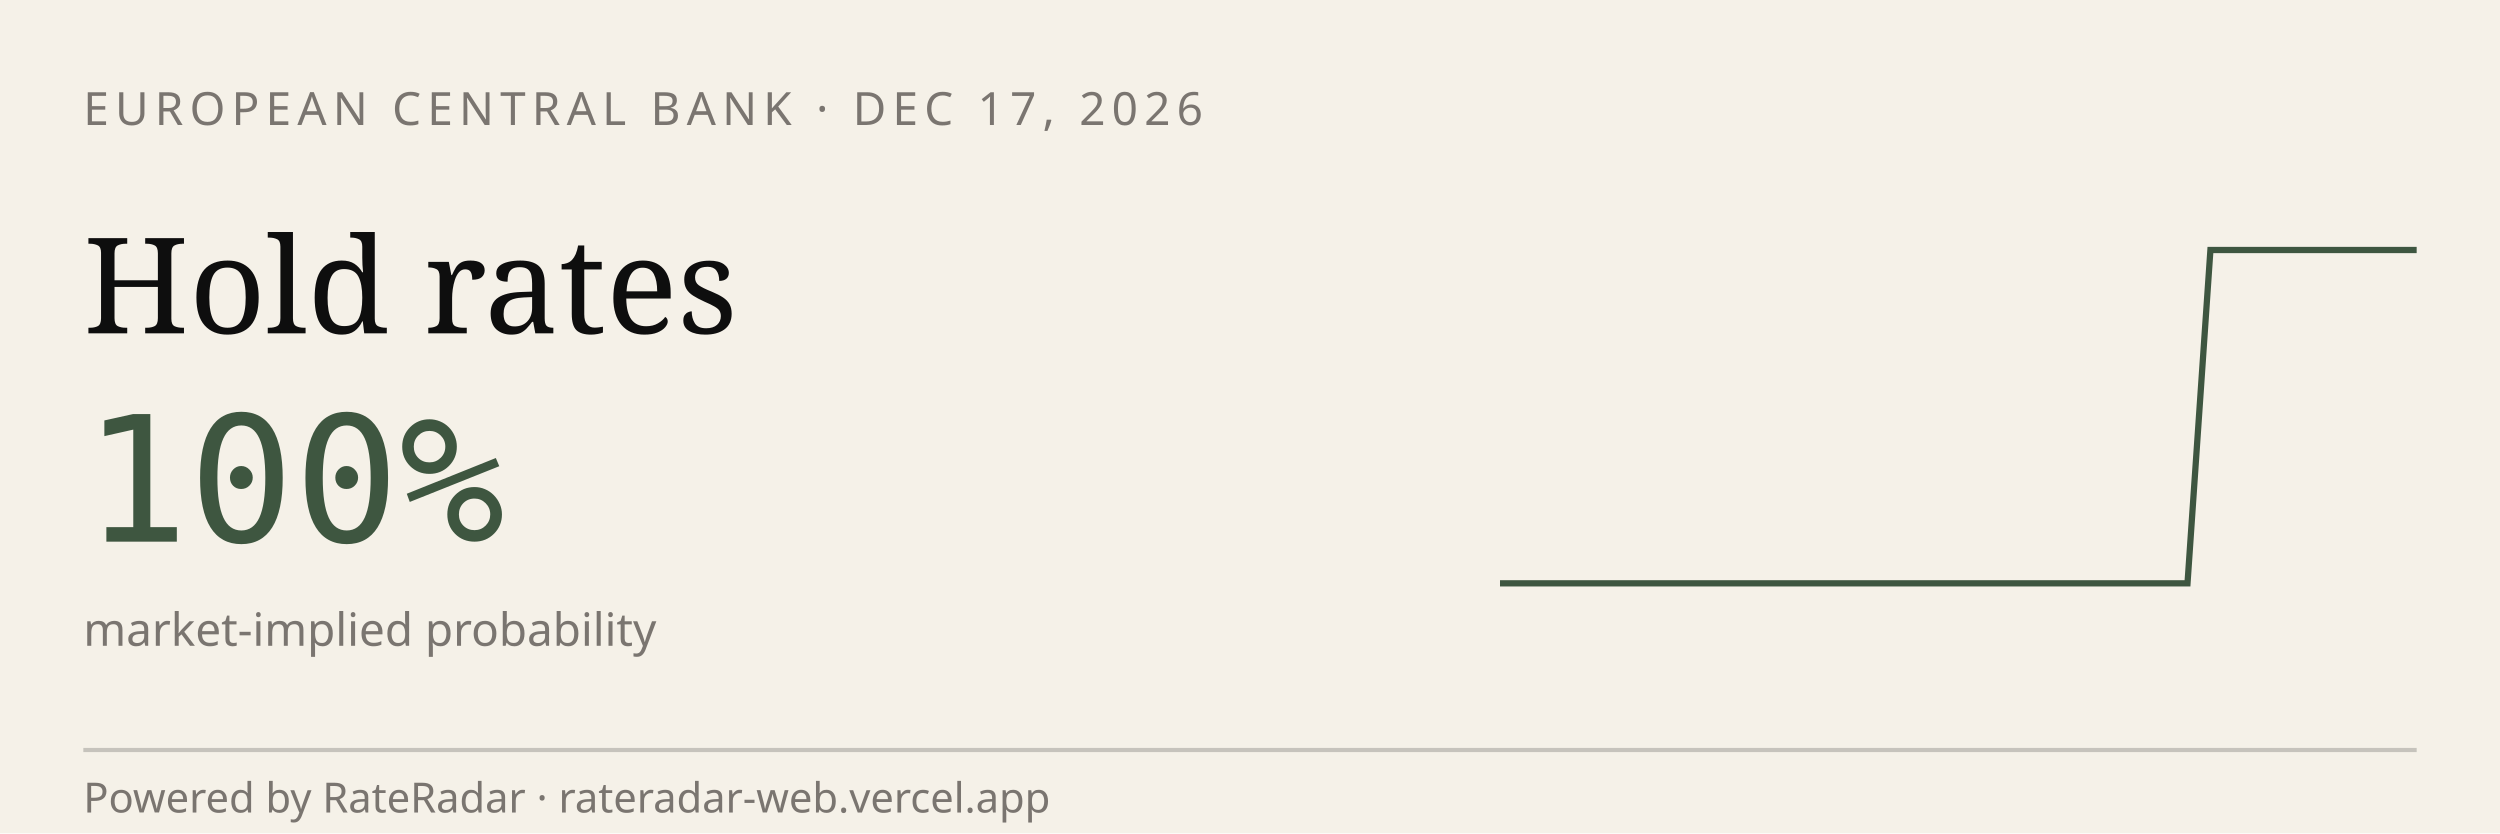
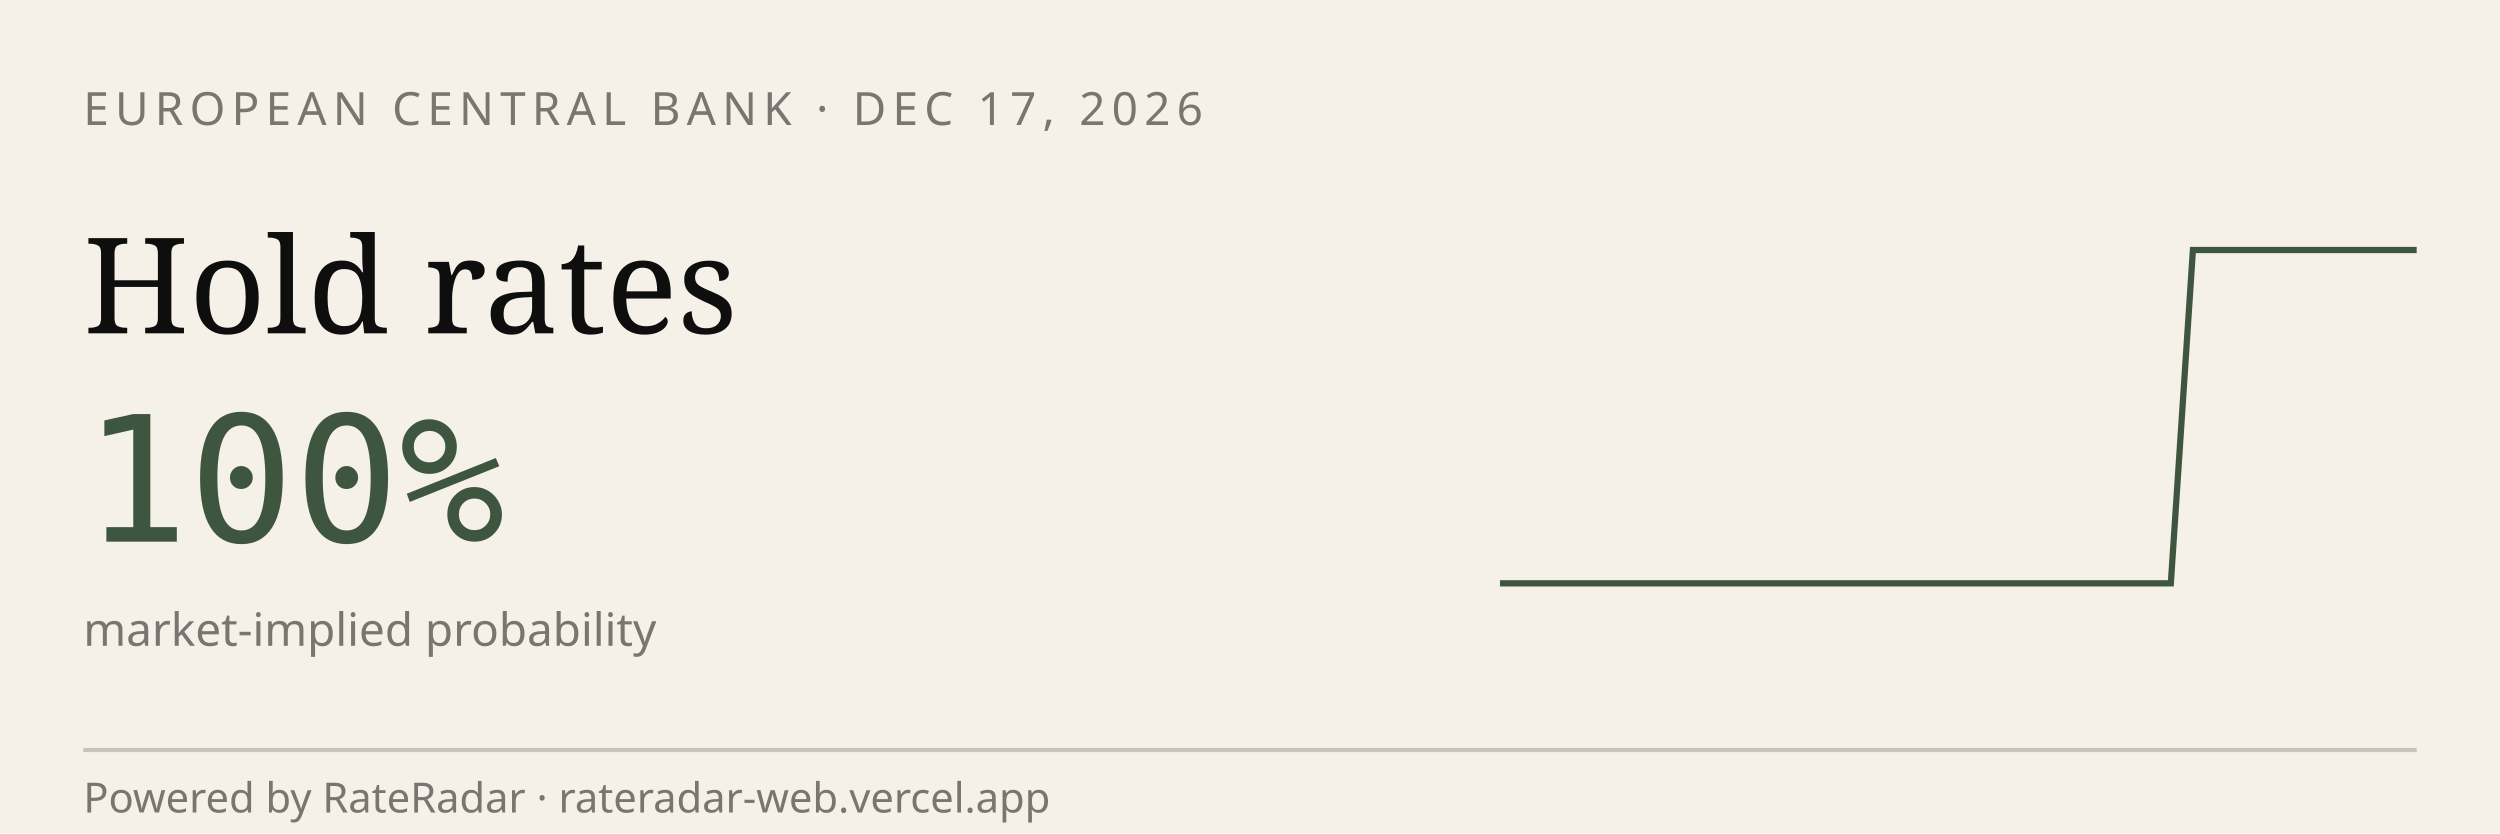
<svg xmlns="http://www.w3.org/2000/svg" viewBox="0 0 600 200" width="600" height="200" role="img" aria-label="RateRadar live odds for ECB 2026-12-17">
  <rect width="600" height="200" fill="#F5F1E8" />
  <text x="20" y="30" font-family="sans-serif" font-size="11" letter-spacing="1.5" fill="#7A7570">EUROPEAN CENTRAL BANK · DEC 17, 2026</text>
  <text x="20" y="80" font-family="Georgia, serif" font-size="32" fill="#0E0E0E">Hold rates</text>
  <text x="20" y="130" font-family="monospace" font-size="42" fill="#3E5640">100%</text>
  <text x="20" y="155" font-family="sans-serif" font-size="11" fill="#7A7570">market-implied probability</text>
-   <path d="M 360.0,140.0 L 365.5,140.0 L 371.0,140.0 L 376.5,140.0 L 382.0,140.0 L 387.5,140.0 L 393.0,140.0 L 398.5,140.0 L 404.0,140.0 L 409.5,140.0 L 415.0,140.0 L 420.5,140.0 L 426.0,140.0 L 431.5,140.0 L 437.0,140.0 L 442.5,140.0 L 448.0,140.0 L 453.5,140.0 L 459.0,140.0 L 464.5,140.0 L 470.0,140.0 L 475.5,140.0 L 481.0,140.0 L 486.5,140.0 L 492.0,140.0 L 497.5,140.0 L 503.0,140.0 L 508.5,140.0 L 514.0,140.0 L 519.5,140.0 L 525.0,140.0 L 530.5,60.0 L 536.0,60.0 L 541.5,60.0 L 547.0,60.0 L 552.5,60.0 L 558.0,60.0 L 563.5,60.0 L 569.0,60.0 L 574.5,60.0 L 580.0,60.0" stroke="#3E5640" stroke-width="1.5" fill="none" />
+   <path d="M 360.0,140.0 L 365.4,140.0 L 370.7,140.0 L 376.1,140.0 L 381.5,140.0 L 386.8,140.0 L 392.2,140.0 L 397.6,140.0 L 402.9,140.0 L 408.3,140.0 L 413.7,140.0 L 419.0,140.0 L 424.4,140.0 L 429.8,140.0 L 435.1,140.0 L 440.5,140.0 L 445.9,140.0 L 451.2,140.0 L 456.6,140.0 L 462.0,140.0 L 467.3,140.0 L 472.7,140.0 L 478.0,140.0 L 483.4,140.0 L 488.8,140.0 L 494.1,140.0 L 499.5,140.0 L 504.9,140.0 L 510.2,140.0 L 515.6,140.0 L 521.0,140.0 L 526.3,60.0 L 531.7,60.0 L 537.1,60.0 L 542.4,60.0 L 547.8,60.0 L 553.2,60.0 L 558.5,60.0 L 563.9,60.0 L 569.3,60.0 L 574.6,60.0 L 580.0,60.0" stroke="#3E5640" stroke-width="1.5" fill="none" />
  <line x1="20" y1="180" x2="580" y2="180" stroke="#0E0E0E33" />
  <text x="20" y="195" font-family="sans-serif" font-size="10" fill="#7A7570">Powered by RateRadar · rateradar-web.vercel.app</text>
</svg>
